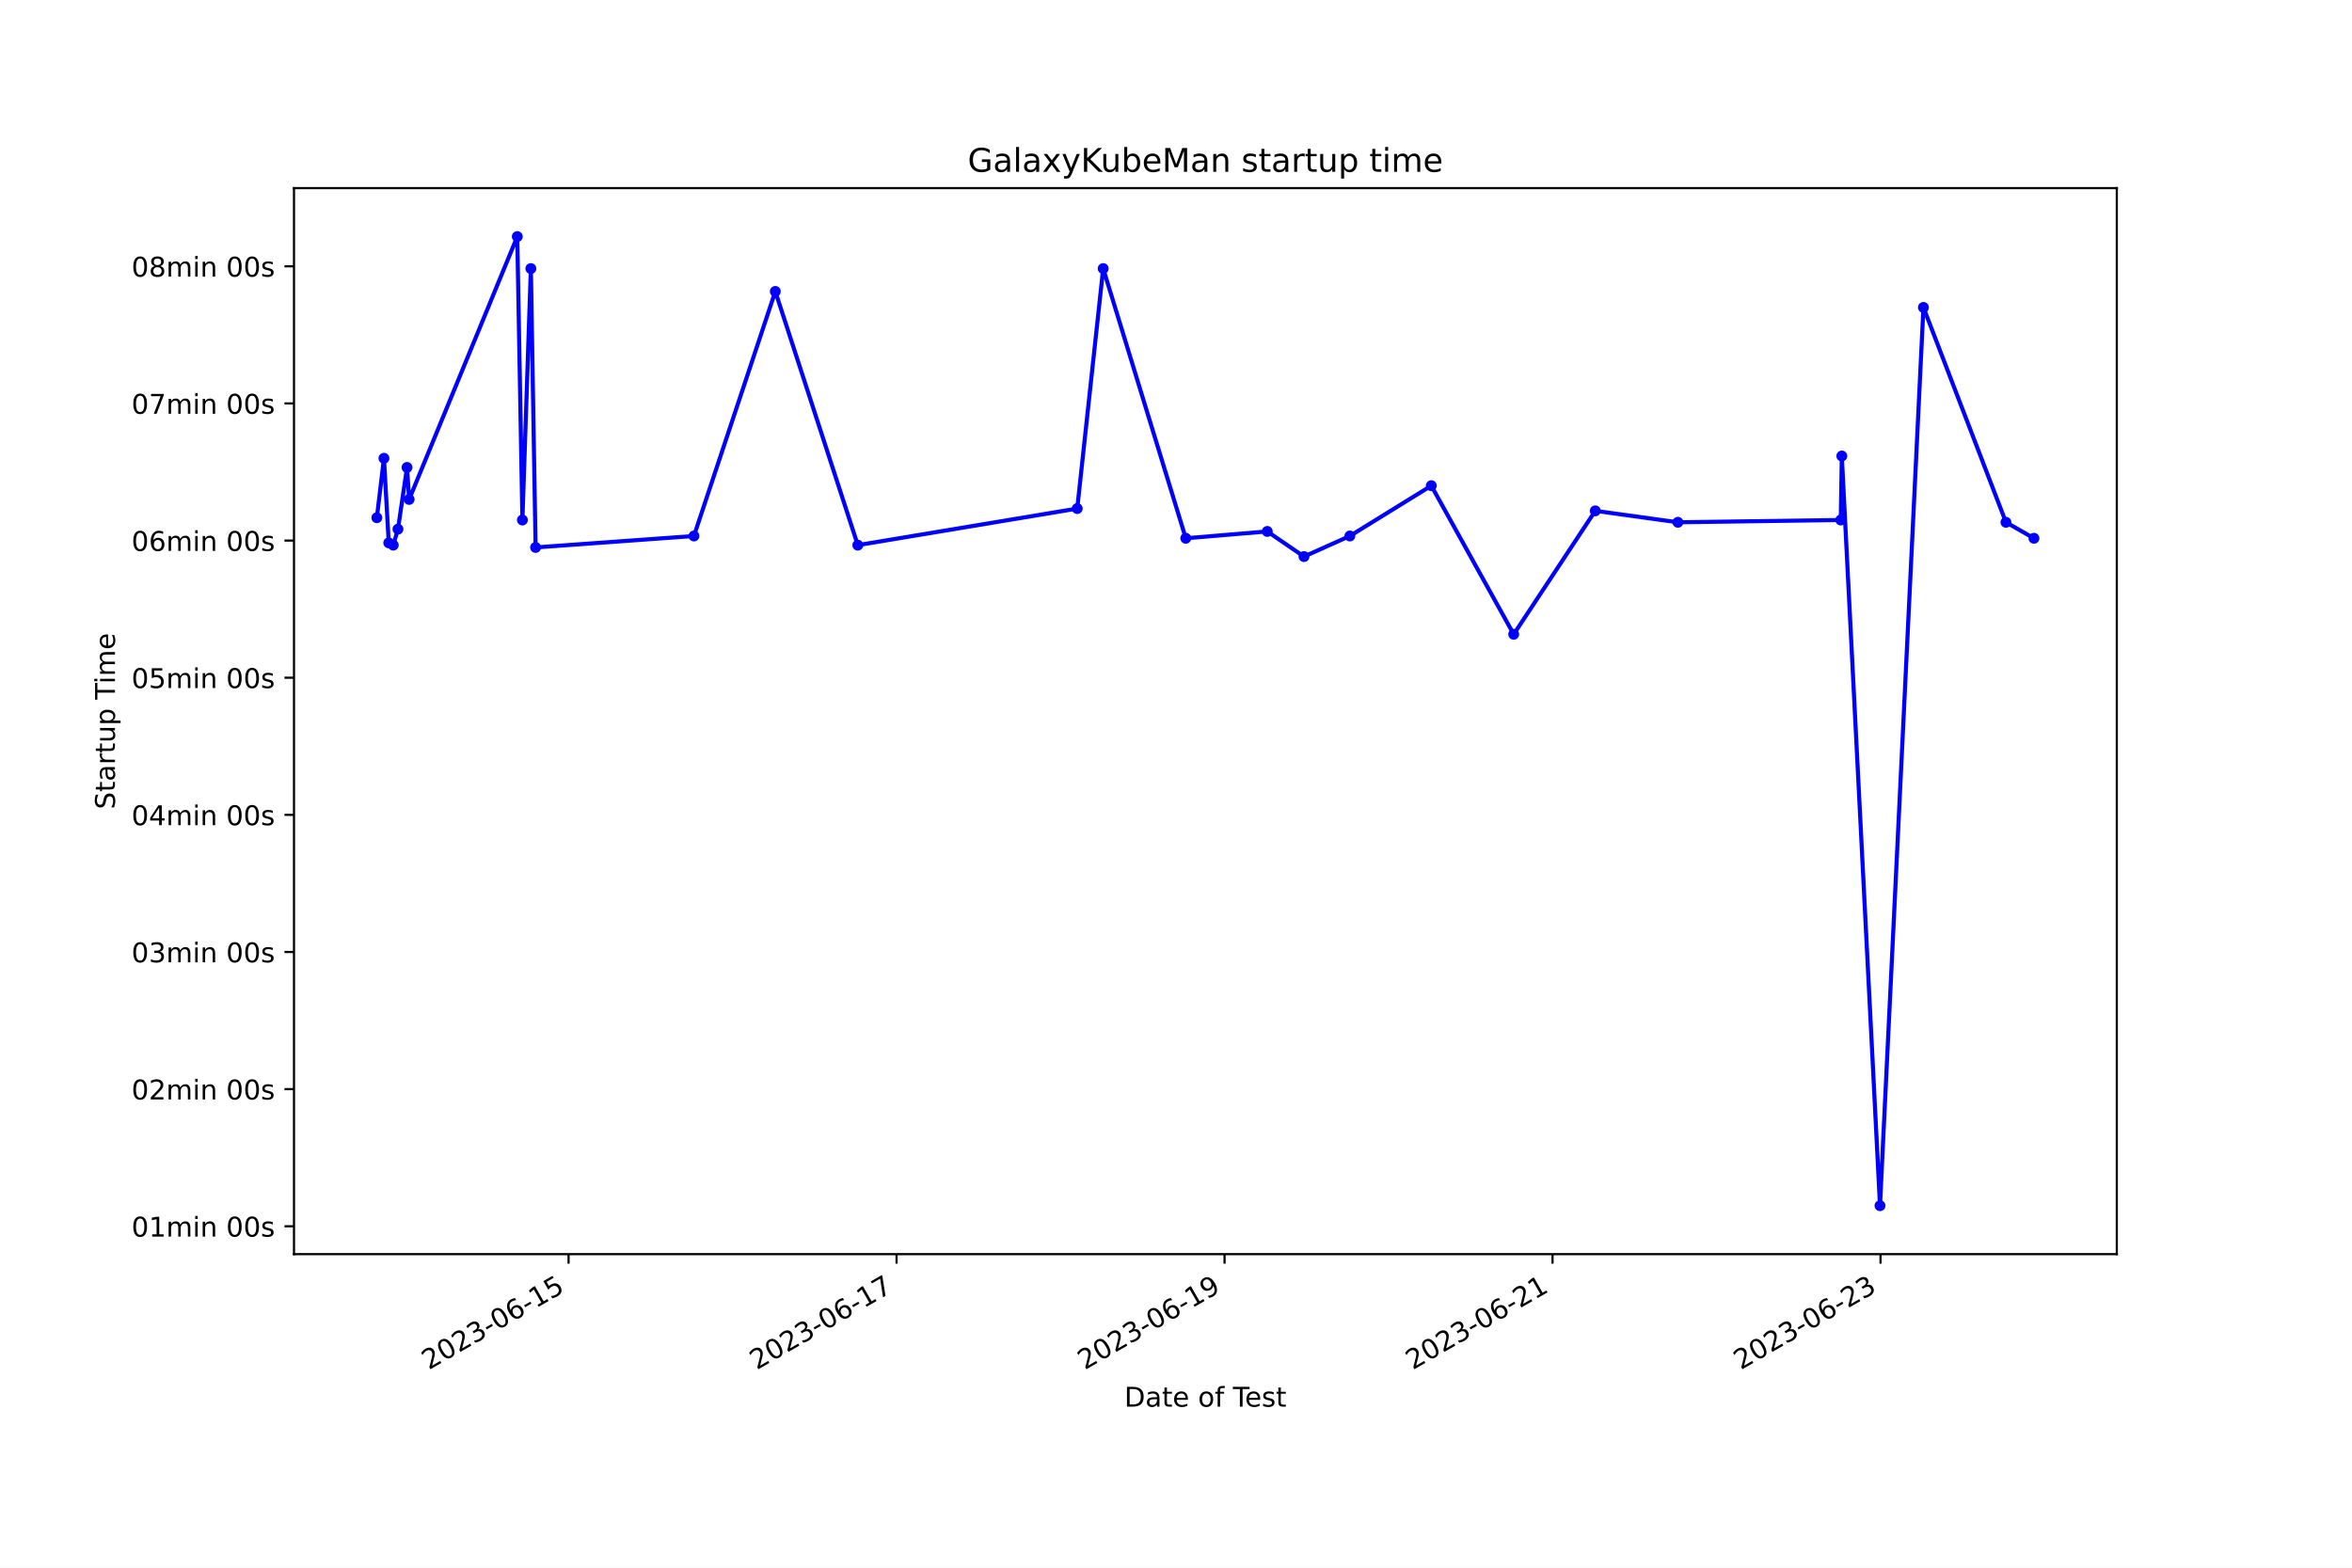
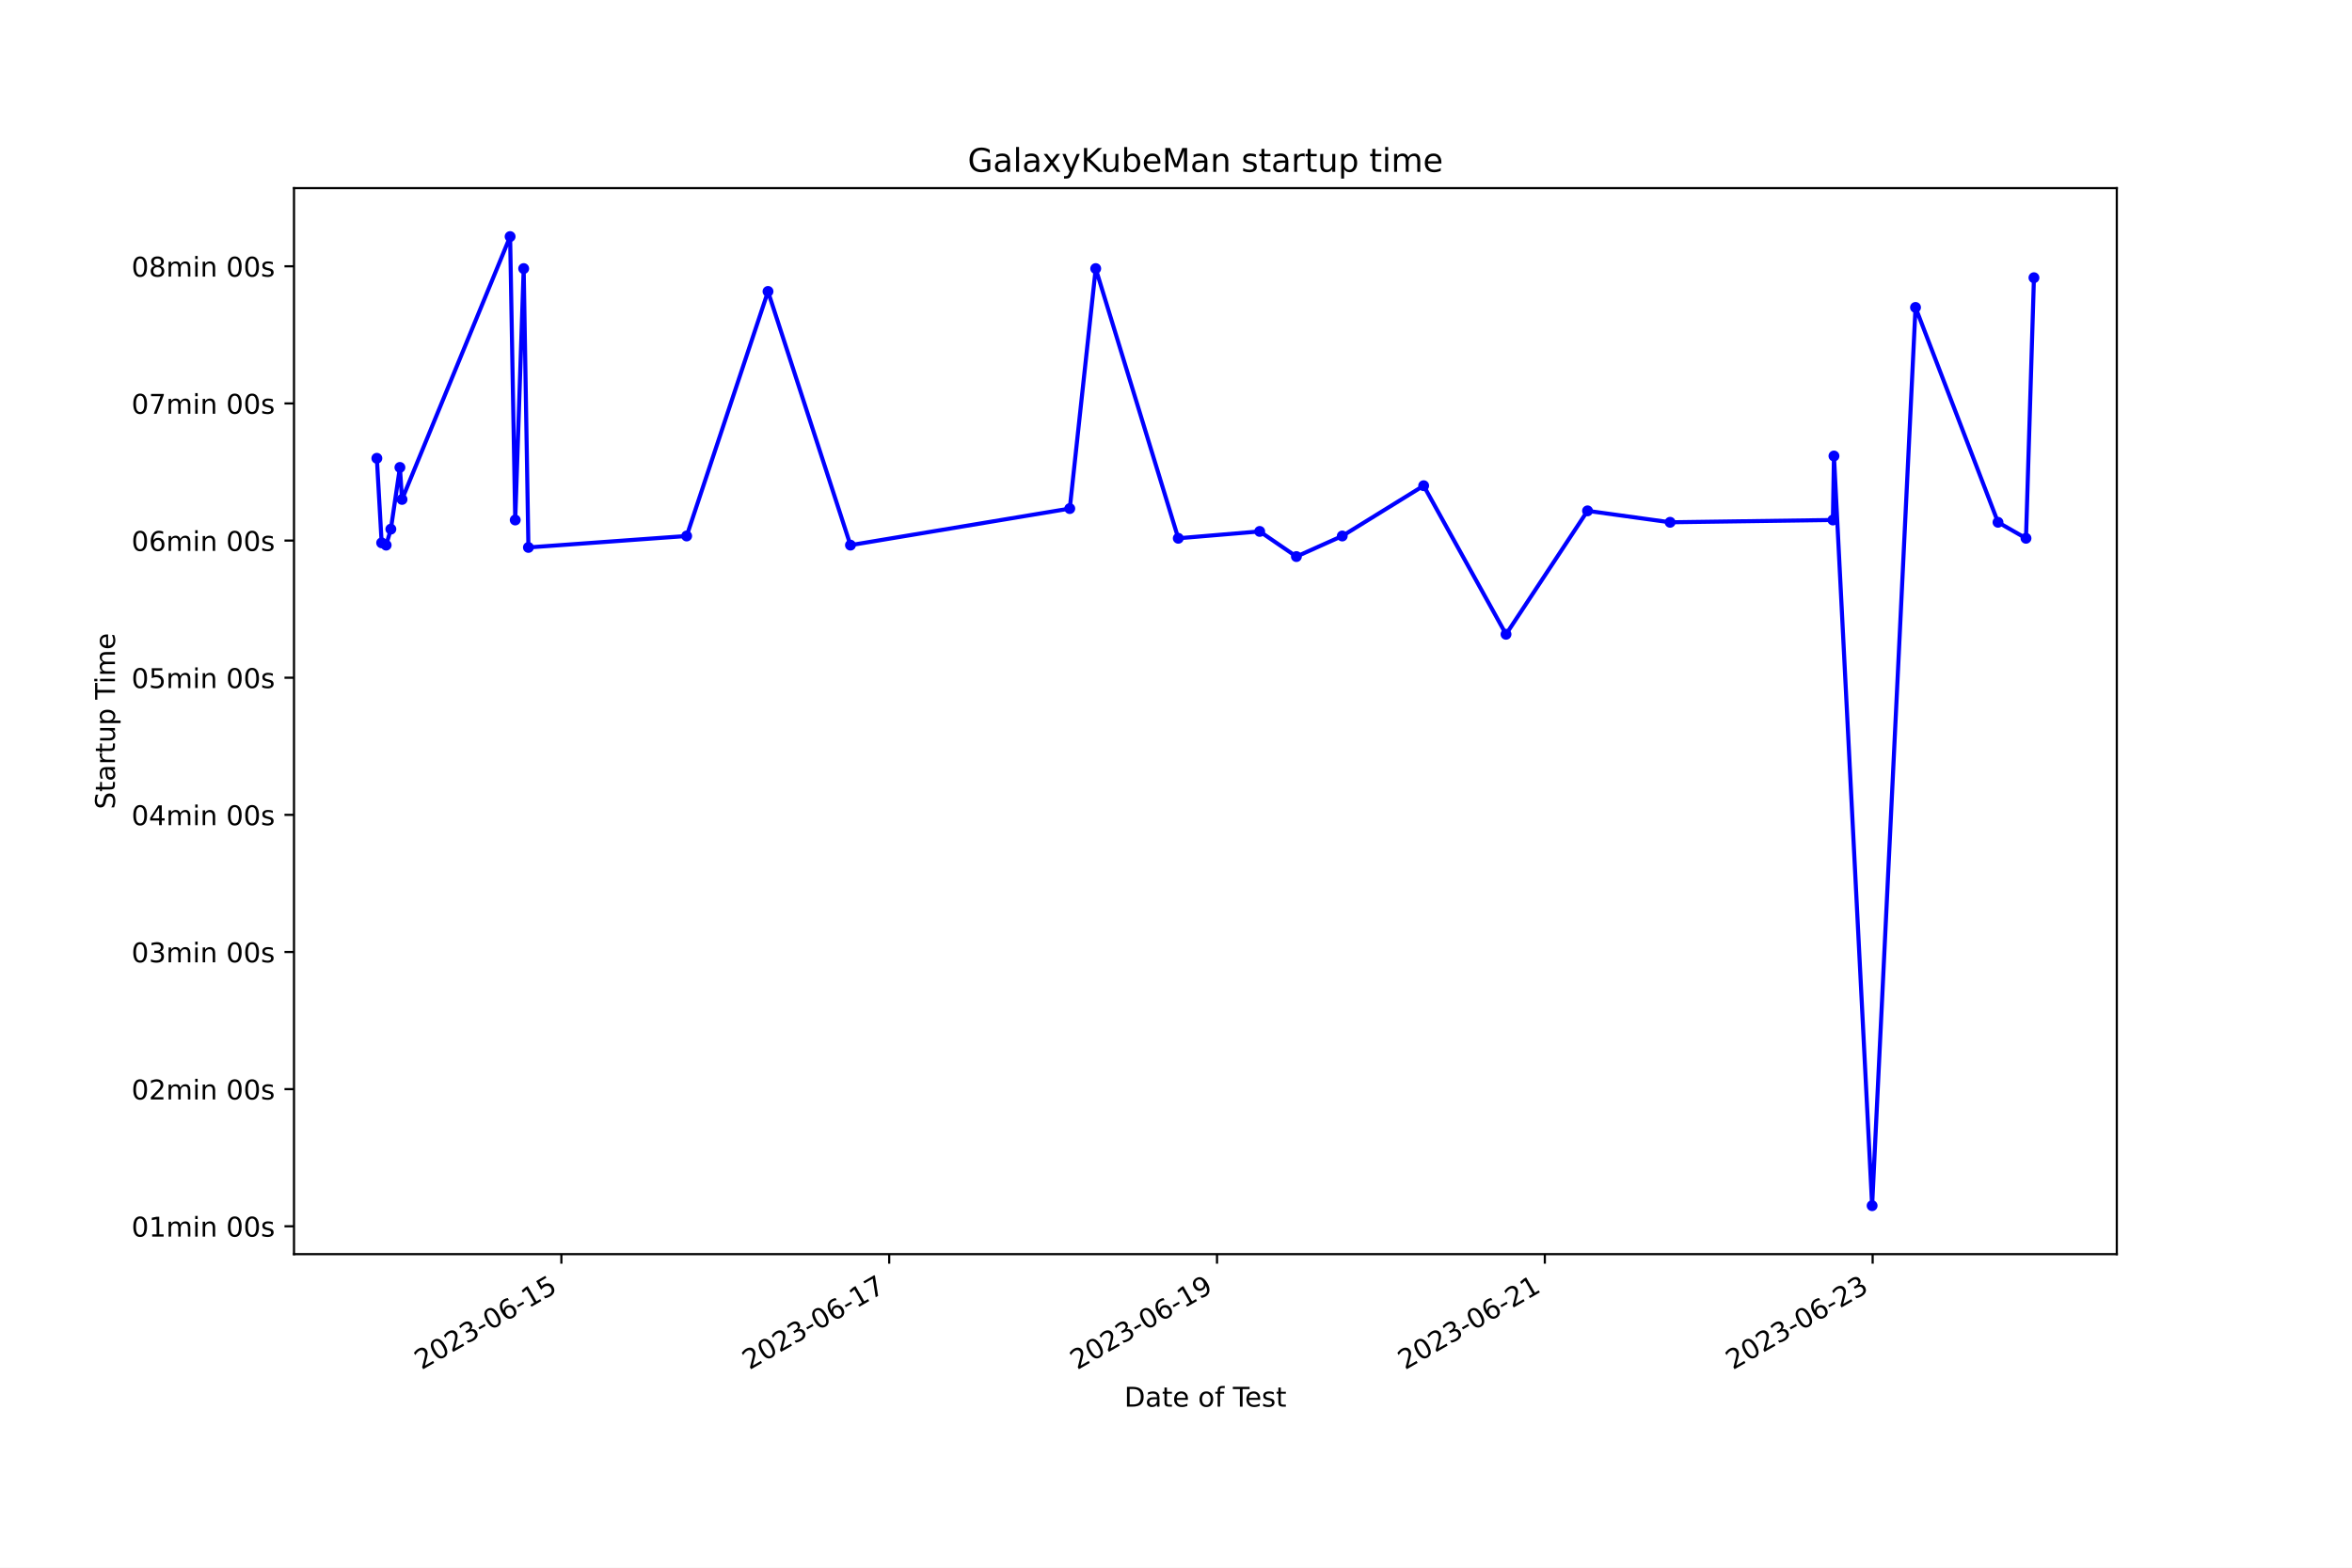
<svg xmlns="http://www.w3.org/2000/svg" xmlns:xlink="http://www.w3.org/1999/xlink" width="864pt" height="576pt" viewBox="0 0 864 576" version="1.1">
  <defs>
    <style type="text/css">*{stroke-linejoin: round; stroke-linecap: butt}</style>
  </defs>
  <g id="figure_1">
    <g id="patch_1">
      <path d="M 0 576  L 864 576  L 864 0  L 0 0  z " style="fill: #ffffff" />
    </g>
    <g id="axes_1">
      <g id="patch_2">
        <path d="M 108 460.8  L 777.6 460.8  L 777.6 69.12  L 108 69.12  z " style="fill: #ffffff" />
      </g>
      <g id="matplotlib.axis_1">
        <g id="xtick_1">
          <g id="line2d_1">
            <defs>
-               <path id="mcebad400fb" d="M 0 0  L 0 3.5  " style="stroke: #000000; stroke-width: 0.8" />
+               <path id="m60da6043a9" d="M 0 0  L 0 3.5  " style="stroke: #000000; stroke-width: 0.8" />
            </defs>
            <g>
-               <use xlink:href="#mcebad400fb" x="208.863" y="460.8" style="stroke: #000000; stroke-width: 0.8" />
+               <use xlink:href="#m60da6043a9" x="206.22" y="460.8" style="stroke: #000000; stroke-width: 0.8" />
            </g>
          </g>
          <g id="text_1">
-             <g transform="translate(157.4933 503.4383) rotate(-30) scale(0.1 -0.1)">
+             <g transform="translate(154.8503 503.4383) rotate(-30) scale(0.1 -0.1)">
              <defs>
                <path id="DejaVuSans-32" d="M 1228 531  L 3431 531  L 3431 0  L 469 0  L 469 531  Q 828 903 1448 1529  Q 2069 2156 2228 2338  Q 2531 2678 2651 2914  Q 2772 3150 2772 3378  Q 2772 3750 2511 3984  Q 2250 4219 1831 4219  Q 1534 4219 1204 4116  Q 875 4013 500 3803  L 500 4441  Q 881 4594 1212 4672  Q 1544 4750 1819 4750  Q 2544 4750 2975 4387  Q 3406 4025 3406 3419  Q 3406 3131 3298 2873  Q 3191 2616 2906 2266  Q 2828 2175 2409 1742  Q 1991 1309 1228 531  z " transform="scale(0.015625)" />
                <path id="DejaVuSans-30" d="M 2034 4250  Q 1547 4250 1301 3770  Q 1056 3291 1056 2328  Q 1056 1369 1301 889  Q 1547 409 2034 409  Q 2525 409 2770 889  Q 3016 1369 3016 2328  Q 3016 3291 2770 3770  Q 2525 4250 2034 4250  z M 2034 4750  Q 2819 4750 3233 4129  Q 3647 3509 3647 2328  Q 3647 1150 3233 529  Q 2819 -91 2034 -91  Q 1250 -91 836 529  Q 422 1150 422 2328  Q 422 3509 836 4129  Q 1250 4750 2034 4750  z " transform="scale(0.015625)" />
                <path id="DejaVuSans-33" d="M 2597 2516  Q 3050 2419 3304 2112  Q 3559 1806 3559 1356  Q 3559 666 3084 287  Q 2609 -91 1734 -91  Q 1441 -91 1130 -33  Q 819 25 488 141  L 488 750  Q 750 597 1062 519  Q 1375 441 1716 441  Q 2309 441 2620 675  Q 2931 909 2931 1356  Q 2931 1769 2642 2001  Q 2353 2234 1838 2234  L 1294 2234  L 1294 2753  L 1863 2753  Q 2328 2753 2575 2939  Q 2822 3125 2822 3475  Q 2822 3834 2567 4026  Q 2313 4219 1838 4219  Q 1578 4219 1281 4162  Q 984 4106 628 3988  L 628 4550  Q 988 4650 1302 4700  Q 1616 4750 1894 4750  Q 2613 4750 3031 4423  Q 3450 4097 3450 3541  Q 3450 3153 3228 2886  Q 3006 2619 2597 2516  z " transform="scale(0.015625)" />
                <path id="DejaVuSans-2d" d="M 313 2009  L 1997 2009  L 1997 1497  L 313 1497  L 313 2009  z " transform="scale(0.015625)" />
                <path id="DejaVuSans-36" d="M 2113 2584  Q 1688 2584 1439 2293  Q 1191 2003 1191 1497  Q 1191 994 1439 701  Q 1688 409 2113 409  Q 2538 409 2786 701  Q 3034 994 3034 1497  Q 3034 2003 2786 2293  Q 2538 2584 2113 2584  z M 3366 4563  L 3366 3988  Q 3128 4100 2886 4159  Q 2644 4219 2406 4219  Q 1781 4219 1451 3797  Q 1122 3375 1075 2522  Q 1259 2794 1537 2939  Q 1816 3084 2150 3084  Q 2853 3084 3261 2657  Q 3669 2231 3669 1497  Q 3669 778 3244 343  Q 2819 -91 2113 -91  Q 1303 -91 875 529  Q 447 1150 447 2328  Q 447 3434 972 4092  Q 1497 4750 2381 4750  Q 2619 4750 2861 4703  Q 3103 4656 3366 4563  z " transform="scale(0.015625)" />
                <path id="DejaVuSans-31" d="M 794 531  L 1825 531  L 1825 4091  L 703 3866  L 703 4441  L 1819 4666  L 2450 4666  L 2450 531  L 3481 531  L 3481 0  L 794 0  L 794 531  z " transform="scale(0.015625)" />
                <path id="DejaVuSans-35" d="M 691 4666  L 3169 4666  L 3169 4134  L 1269 4134  L 1269 2991  Q 1406 3038 1543 3061  Q 1681 3084 1819 3084  Q 2600 3084 3056 2656  Q 3513 2228 3513 1497  Q 3513 744 3044 326  Q 2575 -91 1722 -91  Q 1428 -91 1123 -41  Q 819 9 494 109  L 494 744  Q 775 591 1075 516  Q 1375 441 1709 441  Q 2250 441 2565 725  Q 2881 1009 2881 1497  Q 2881 1984 2565 2268  Q 2250 2553 1709 2553  Q 1456 2553 1204 2497  Q 953 2441 691 2322  L 691 4666  z " transform="scale(0.015625)" />
              </defs>
              <use xlink:href="#DejaVuSans-32" />
              <use xlink:href="#DejaVuSans-30" x="63.623" />
              <use xlink:href="#DejaVuSans-32" x="127.246" />
              <use xlink:href="#DejaVuSans-33" x="190.869" />
              <use xlink:href="#DejaVuSans-2d" x="254.492" />
              <use xlink:href="#DejaVuSans-30" x="290.576" />
              <use xlink:href="#DejaVuSans-36" x="354.199" />
              <use xlink:href="#DejaVuSans-2d" x="417.822" />
              <use xlink:href="#DejaVuSans-31" x="453.906" />
              <use xlink:href="#DejaVuSans-35" x="517.529" />
            </g>
          </g>
        </g>
        <g id="xtick_2">
          <g id="line2d_2">
            <g>
-               <use xlink:href="#mcebad400fb" x="329.349" y="460.8" style="stroke: #000000; stroke-width: 0.8" />
+               <use xlink:href="#m60da6043a9" x="326.643" y="460.8" style="stroke: #000000; stroke-width: 0.8" />
            </g>
          </g>
          <g id="text_2">
-             <g transform="translate(277.9792 503.4383) rotate(-30) scale(0.1 -0.1)">
+             <g transform="translate(275.2736 503.4383) rotate(-30) scale(0.1 -0.1)">
              <defs>
                <path id="DejaVuSans-37" d="M 525 4666  L 3525 4666  L 3525 4397  L 1831 0  L 1172 0  L 2766 4134  L 525 4134  L 525 4666  z " transform="scale(0.015625)" />
              </defs>
              <use xlink:href="#DejaVuSans-32" />
              <use xlink:href="#DejaVuSans-30" x="63.623" />
              <use xlink:href="#DejaVuSans-32" x="127.246" />
              <use xlink:href="#DejaVuSans-33" x="190.869" />
              <use xlink:href="#DejaVuSans-2d" x="254.492" />
              <use xlink:href="#DejaVuSans-30" x="290.576" />
              <use xlink:href="#DejaVuSans-36" x="354.199" />
              <use xlink:href="#DejaVuSans-2d" x="417.822" />
              <use xlink:href="#DejaVuSans-31" x="453.906" />
              <use xlink:href="#DejaVuSans-37" x="517.529" />
            </g>
          </g>
        </g>
        <g id="xtick_3">
          <g id="line2d_3">
            <g>
-               <use xlink:href="#mcebad400fb" x="449.835" y="460.8" style="stroke: #000000; stroke-width: 0.8" />
+               <use xlink:href="#m60da6043a9" x="447.066" y="460.8" style="stroke: #000000; stroke-width: 0.8" />
            </g>
          </g>
          <g id="text_3">
-             <g transform="translate(398.4652 503.4383) rotate(-30) scale(0.1 -0.1)">
+             <g transform="translate(395.6969 503.4383) rotate(-30) scale(0.1 -0.1)">
              <defs>
                <path id="DejaVuSans-39" d="M 703 97  L 703 672  Q 941 559 1184 500  Q 1428 441 1663 441  Q 2288 441 2617 861  Q 2947 1281 2994 2138  Q 2813 1869 2534 1725  Q 2256 1581 1919 1581  Q 1219 1581 811 2004  Q 403 2428 403 3163  Q 403 3881 828 4315  Q 1253 4750 1959 4750  Q 2769 4750 3195 4129  Q 3622 3509 3622 2328  Q 3622 1225 3098 567  Q 2575 -91 1691 -91  Q 1453 -91 1209 -44  Q 966 3 703 97  z M 1959 2075  Q 2384 2075 2632 2365  Q 2881 2656 2881 3163  Q 2881 3666 2632 3958  Q 2384 4250 1959 4250  Q 1534 4250 1286 3958  Q 1038 3666 1038 3163  Q 1038 2656 1286 2365  Q 1534 2075 1959 2075  z " transform="scale(0.015625)" />
              </defs>
              <use xlink:href="#DejaVuSans-32" />
              <use xlink:href="#DejaVuSans-30" x="63.623" />
              <use xlink:href="#DejaVuSans-32" x="127.246" />
              <use xlink:href="#DejaVuSans-33" x="190.869" />
              <use xlink:href="#DejaVuSans-2d" x="254.492" />
              <use xlink:href="#DejaVuSans-30" x="290.576" />
              <use xlink:href="#DejaVuSans-36" x="354.199" />
              <use xlink:href="#DejaVuSans-2d" x="417.822" />
              <use xlink:href="#DejaVuSans-31" x="453.906" />
              <use xlink:href="#DejaVuSans-39" x="517.529" />
            </g>
          </g>
        </g>
        <g id="xtick_4">
          <g id="line2d_4">
            <g>
-               <use xlink:href="#mcebad400fb" x="570.321" y="460.8" style="stroke: #000000; stroke-width: 0.8" />
+               <use xlink:href="#m60da6043a9" x="567.49" y="460.8" style="stroke: #000000; stroke-width: 0.8" />
            </g>
          </g>
          <g id="text_4">
-             <g transform="translate(518.9511 503.4383) rotate(-30) scale(0.1 -0.1)">
+             <g transform="translate(516.1202 503.4383) rotate(-30) scale(0.1 -0.1)">
              <use xlink:href="#DejaVuSans-32" />
              <use xlink:href="#DejaVuSans-30" x="63.623" />
              <use xlink:href="#DejaVuSans-32" x="127.246" />
              <use xlink:href="#DejaVuSans-33" x="190.869" />
              <use xlink:href="#DejaVuSans-2d" x="254.492" />
              <use xlink:href="#DejaVuSans-30" x="290.576" />
              <use xlink:href="#DejaVuSans-36" x="354.199" />
              <use xlink:href="#DejaVuSans-2d" x="417.822" />
              <use xlink:href="#DejaVuSans-32" x="453.906" />
              <use xlink:href="#DejaVuSans-31" x="517.529" />
            </g>
          </g>
        </g>
        <g id="xtick_5">
          <g id="line2d_5">
            <g>
-               <use xlink:href="#mcebad400fb" x="690.806" y="460.8" style="stroke: #000000; stroke-width: 0.8" />
+               <use xlink:href="#m60da6043a9" x="687.913" y="460.8" style="stroke: #000000; stroke-width: 0.8" />
            </g>
          </g>
          <g id="text_5">
-             <g transform="translate(639.437 503.4383) rotate(-30) scale(0.1 -0.1)">
+             <g transform="translate(636.5435 503.4383) rotate(-30) scale(0.1 -0.1)">
              <use xlink:href="#DejaVuSans-32" />
              <use xlink:href="#DejaVuSans-30" x="63.623" />
              <use xlink:href="#DejaVuSans-32" x="127.246" />
              <use xlink:href="#DejaVuSans-33" x="190.869" />
              <use xlink:href="#DejaVuSans-2d" x="254.492" />
              <use xlink:href="#DejaVuSans-30" x="290.576" />
              <use xlink:href="#DejaVuSans-36" x="354.199" />
              <use xlink:href="#DejaVuSans-2d" x="417.822" />
              <use xlink:href="#DejaVuSans-32" x="453.906" />
              <use xlink:href="#DejaVuSans-33" x="517.529" />
            </g>
          </g>
        </g>
        <g id="text_6">
          <g transform="translate(413.0063 516.8378) scale(0.1 -0.1)">
            <defs>
              <path id="DejaVuSans-44" d="M 1259 4147  L 1259 519  L 2022 519  Q 2988 519 3436 956  Q 3884 1394 3884 2338  Q 3884 3275 3436 3711  Q 2988 4147 2022 4147  L 1259 4147  z M 628 4666  L 1925 4666  Q 3281 4666 3915 4102  Q 4550 3538 4550 2338  Q 4550 1131 3912 565  Q 3275 0 1925 0  L 628 0  L 628 4666  z " transform="scale(0.015625)" />
              <path id="DejaVuSans-61" d="M 2194 1759  Q 1497 1759 1228 1600  Q 959 1441 959 1056  Q 959 750 1161 570  Q 1363 391 1709 391  Q 2188 391 2477 730  Q 2766 1069 2766 1631  L 2766 1759  L 2194 1759  z M 3341 1997  L 3341 0  L 2766 0  L 2766 531  Q 2569 213 2275 61  Q 1981 -91 1556 -91  Q 1019 -91 701 211  Q 384 513 384 1019  Q 384 1609 779 1909  Q 1175 2209 1959 2209  L 2766 2209  L 2766 2266  Q 2766 2663 2505 2880  Q 2244 3097 1772 3097  Q 1472 3097 1187 3025  Q 903 2953 641 2809  L 641 3341  Q 956 3463 1253 3523  Q 1550 3584 1831 3584  Q 2591 3584 2966 3190  Q 3341 2797 3341 1997  z " transform="scale(0.015625)" />
              <path id="DejaVuSans-74" d="M 1172 4494  L 1172 3500  L 2356 3500  L 2356 3053  L 1172 3053  L 1172 1153  Q 1172 725 1289 603  Q 1406 481 1766 481  L 2356 481  L 2356 0  L 1766 0  Q 1100 0 847 248  Q 594 497 594 1153  L 594 3053  L 172 3053  L 172 3500  L 594 3500  L 594 4494  L 1172 4494  z " transform="scale(0.015625)" />
              <path id="DejaVuSans-65" d="M 3597 1894  L 3597 1613  L 953 1613  Q 991 1019 1311 708  Q 1631 397 2203 397  Q 2534 397 2845 478  Q 3156 559 3463 722  L 3463 178  Q 3153 47 2828 -22  Q 2503 -91 2169 -91  Q 1331 -91 842 396  Q 353 884 353 1716  Q 353 2575 817 3079  Q 1281 3584 2069 3584  Q 2775 3584 3186 3129  Q 3597 2675 3597 1894  z M 3022 2063  Q 3016 2534 2758 2815  Q 2500 3097 2075 3097  Q 1594 3097 1305 2825  Q 1016 2553 972 2059  L 3022 2063  z " transform="scale(0.015625)" />
              <path id="DejaVuSans-20" transform="scale(0.015625)" />
              <path id="DejaVuSans-6f" d="M 1959 3097  Q 1497 3097 1228 2736  Q 959 2375 959 1747  Q 959 1119 1226 758  Q 1494 397 1959 397  Q 2419 397 2687 759  Q 2956 1122 2956 1747  Q 2956 2369 2687 2733  Q 2419 3097 1959 3097  z M 1959 3584  Q 2709 3584 3137 3096  Q 3566 2609 3566 1747  Q 3566 888 3137 398  Q 2709 -91 1959 -91  Q 1206 -91 779 398  Q 353 888 353 1747  Q 353 2609 779 3096  Q 1206 3584 1959 3584  z " transform="scale(0.015625)" />
              <path id="DejaVuSans-66" d="M 2375 4863  L 2375 4384  L 1825 4384  Q 1516 4384 1395 4259  Q 1275 4134 1275 3809  L 1275 3500  L 2222 3500  L 2222 3053  L 1275 3053  L 1275 0  L 697 0  L 697 3053  L 147 3053  L 147 3500  L 697 3500  L 697 3744  Q 697 4328 969 4595  Q 1241 4863 1831 4863  L 2375 4863  z " transform="scale(0.015625)" />
              <path id="DejaVuSans-54" d="M -19 4666  L 3928 4666  L 3928 4134  L 2272 4134  L 2272 0  L 1638 0  L 1638 4134  L -19 4134  L -19 4666  z " transform="scale(0.015625)" />
              <path id="DejaVuSans-73" d="M 2834 3397  L 2834 2853  Q 2591 2978 2328 3040  Q 2066 3103 1784 3103  Q 1356 3103 1142 2972  Q 928 2841 928 2578  Q 928 2378 1081 2264  Q 1234 2150 1697 2047  L 1894 2003  Q 2506 1872 2764 1633  Q 3022 1394 3022 966  Q 3022 478 2636 193  Q 2250 -91 1575 -91  Q 1294 -91 989 -36  Q 684 19 347 128  L 347 722  Q 666 556 975 473  Q 1284 391 1588 391  Q 1994 391 2212 530  Q 2431 669 2431 922  Q 2431 1156 2273 1281  Q 2116 1406 1581 1522  L 1381 1569  Q 847 1681 609 1914  Q 372 2147 372 2553  Q 372 3047 722 3315  Q 1072 3584 1716 3584  Q 2034 3584 2315 3537  Q 2597 3491 2834 3397  z " transform="scale(0.015625)" />
            </defs>
            <use xlink:href="#DejaVuSans-44" />
            <use xlink:href="#DejaVuSans-61" x="77.002" />
            <use xlink:href="#DejaVuSans-74" x="138.281" />
            <use xlink:href="#DejaVuSans-65" x="177.49" />
            <use xlink:href="#DejaVuSans-20" x="239.014" />
            <use xlink:href="#DejaVuSans-6f" x="270.801" />
            <use xlink:href="#DejaVuSans-66" x="331.982" />
            <use xlink:href="#DejaVuSans-20" x="367.188" />
            <use xlink:href="#DejaVuSans-54" x="398.975" />
            <use xlink:href="#DejaVuSans-65" x="443.059" />
            <use xlink:href="#DejaVuSans-73" x="504.582" />
            <use xlink:href="#DejaVuSans-74" x="556.682" />
          </g>
        </g>
      </g>
      <g id="matplotlib.axis_2">
        <g id="ytick_1">
          <g id="line2d_6">
            <defs>
-               <path id="m03b5937773" d="M 0 0  L -3.5 0  " style="stroke: #000000; stroke-width: 0.8" />
+               <path id="m82444f44d0" d="M 0 0  L -3.5 0  " style="stroke: #000000; stroke-width: 0.8" />
            </defs>
            <g>
-               <use xlink:href="#m03b5937773" x="108" y="450.555" style="stroke: #000000; stroke-width: 0.8" />
+               <use xlink:href="#m82444f44d0" x="108" y="450.555" style="stroke: #000000; stroke-width: 0.8" />
            </g>
          </g>
          <g id="text_7">
            <g transform="translate(48.30625 454.3537) scale(0.1 -0.1)">
              <defs>
                <path id="DejaVuSans-6d" d="M 3328 2828  Q 3544 3216 3844 3400  Q 4144 3584 4550 3584  Q 5097 3584 5394 3201  Q 5691 2819 5691 2113  L 5691 0  L 5113 0  L 5113 2094  Q 5113 2597 4934 2840  Q 4756 3084 4391 3084  Q 3944 3084 3684 2787  Q 3425 2491 3425 1978  L 3425 0  L 2847 0  L 2847 2094  Q 2847 2600 2669 2842  Q 2491 3084 2119 3084  Q 1678 3084 1418 2786  Q 1159 2488 1159 1978  L 1159 0  L 581 0  L 581 3500  L 1159 3500  L 1159 2956  Q 1356 3278 1631 3431  Q 1906 3584 2284 3584  Q 2666 3584 2933 3390  Q 3200 3197 3328 2828  z " transform="scale(0.015625)" />
                <path id="DejaVuSans-69" d="M 603 3500  L 1178 3500  L 1178 0  L 603 0  L 603 3500  z M 603 4863  L 1178 4863  L 1178 4134  L 603 4134  L 603 4863  z " transform="scale(0.015625)" />
                <path id="DejaVuSans-6e" d="M 3513 2113  L 3513 0  L 2938 0  L 2938 2094  Q 2938 2591 2744 2837  Q 2550 3084 2163 3084  Q 1697 3084 1428 2787  Q 1159 2491 1159 1978  L 1159 0  L 581 0  L 581 3500  L 1159 3500  L 1159 2956  Q 1366 3272 1645 3428  Q 1925 3584 2291 3584  Q 2894 3584 3203 3211  Q 3513 2838 3513 2113  z " transform="scale(0.015625)" />
              </defs>
              <use xlink:href="#DejaVuSans-30" />
              <use xlink:href="#DejaVuSans-31" x="63.623" />
              <use xlink:href="#DejaVuSans-6d" x="127.246" />
              <use xlink:href="#DejaVuSans-69" x="224.658" />
              <use xlink:href="#DejaVuSans-6e" x="252.441" />
              <use xlink:href="#DejaVuSans-20" x="315.82" />
              <use xlink:href="#DejaVuSans-30" x="347.607" />
              <use xlink:href="#DejaVuSans-30" x="411.23" />
              <use xlink:href="#DejaVuSans-73" x="474.854" />
            </g>
          </g>
        </g>
        <g id="ytick_2">
          <g id="line2d_7">
            <g>
-               <use xlink:href="#m03b5937773" x="108" y="400.167" style="stroke: #000000; stroke-width: 0.8" />
+               <use xlink:href="#m82444f44d0" x="108" y="400.167" style="stroke: #000000; stroke-width: 0.8" />
            </g>
          </g>
          <g id="text_8">
            <g transform="translate(48.30625 403.9661) scale(0.1 -0.1)">
              <use xlink:href="#DejaVuSans-30" />
              <use xlink:href="#DejaVuSans-32" x="63.623" />
              <use xlink:href="#DejaVuSans-6d" x="127.246" />
              <use xlink:href="#DejaVuSans-69" x="224.658" />
              <use xlink:href="#DejaVuSans-6e" x="252.441" />
              <use xlink:href="#DejaVuSans-20" x="315.82" />
              <use xlink:href="#DejaVuSans-30" x="347.607" />
              <use xlink:href="#DejaVuSans-30" x="411.23" />
              <use xlink:href="#DejaVuSans-73" x="474.854" />
            </g>
          </g>
        </g>
        <g id="ytick_3">
          <g id="line2d_8">
            <g>
-               <use xlink:href="#m03b5937773" x="108" y="349.779" style="stroke: #000000; stroke-width: 0.8" />
+               <use xlink:href="#m82444f44d0" x="108" y="349.779" style="stroke: #000000; stroke-width: 0.8" />
            </g>
          </g>
          <g id="text_9">
            <g transform="translate(48.30625 353.5784) scale(0.1 -0.1)">
              <use xlink:href="#DejaVuSans-30" />
              <use xlink:href="#DejaVuSans-33" x="63.623" />
              <use xlink:href="#DejaVuSans-6d" x="127.246" />
              <use xlink:href="#DejaVuSans-69" x="224.658" />
              <use xlink:href="#DejaVuSans-6e" x="252.441" />
              <use xlink:href="#DejaVuSans-20" x="315.82" />
              <use xlink:href="#DejaVuSans-30" x="347.607" />
              <use xlink:href="#DejaVuSans-30" x="411.23" />
              <use xlink:href="#DejaVuSans-73" x="474.854" />
            </g>
          </g>
        </g>
        <g id="ytick_4">
          <g id="line2d_9">
            <g>
-               <use xlink:href="#m03b5937773" x="108" y="299.392" style="stroke: #000000; stroke-width: 0.8" />
+               <use xlink:href="#m82444f44d0" x="108" y="299.392" style="stroke: #000000; stroke-width: 0.8" />
            </g>
          </g>
          <g id="text_10">
            <g transform="translate(48.30625 303.1908) scale(0.1 -0.1)">
              <defs>
                <path id="DejaVuSans-34" d="M 2419 4116  L 825 1625  L 2419 1625  L 2419 4116  z M 2253 4666  L 3047 4666  L 3047 1625  L 3713 1625  L 3713 1100  L 3047 1100  L 3047 0  L 2419 0  L 2419 1100  L 313 1100  L 313 1709  L 2253 4666  z " transform="scale(0.015625)" />
              </defs>
              <use xlink:href="#DejaVuSans-30" />
              <use xlink:href="#DejaVuSans-34" x="63.623" />
              <use xlink:href="#DejaVuSans-6d" x="127.246" />
              <use xlink:href="#DejaVuSans-69" x="224.658" />
              <use xlink:href="#DejaVuSans-6e" x="252.441" />
              <use xlink:href="#DejaVuSans-20" x="315.82" />
              <use xlink:href="#DejaVuSans-30" x="347.607" />
              <use xlink:href="#DejaVuSans-30" x="411.23" />
              <use xlink:href="#DejaVuSans-73" x="474.854" />
            </g>
          </g>
        </g>
        <g id="ytick_5">
          <g id="line2d_10">
            <g>
-               <use xlink:href="#m03b5937773" x="108" y="249.004" style="stroke: #000000; stroke-width: 0.8" />
+               <use xlink:href="#m82444f44d0" x="108" y="249.004" style="stroke: #000000; stroke-width: 0.8" />
            </g>
          </g>
          <g id="text_11">
            <g transform="translate(48.30625 252.8031) scale(0.1 -0.1)">
              <use xlink:href="#DejaVuSans-30" />
              <use xlink:href="#DejaVuSans-35" x="63.623" />
              <use xlink:href="#DejaVuSans-6d" x="127.246" />
              <use xlink:href="#DejaVuSans-69" x="224.658" />
              <use xlink:href="#DejaVuSans-6e" x="252.441" />
              <use xlink:href="#DejaVuSans-20" x="315.82" />
              <use xlink:href="#DejaVuSans-30" x="347.607" />
              <use xlink:href="#DejaVuSans-30" x="411.23" />
              <use xlink:href="#DejaVuSans-73" x="474.854" />
            </g>
          </g>
        </g>
        <g id="ytick_6">
          <g id="line2d_11">
            <g>
-               <use xlink:href="#m03b5937773" x="108" y="198.616" style="stroke: #000000; stroke-width: 0.8" />
+               <use xlink:href="#m82444f44d0" x="108" y="198.616" style="stroke: #000000; stroke-width: 0.8" />
            </g>
          </g>
          <g id="text_12">
            <g transform="translate(48.30625 202.4155) scale(0.1 -0.1)">
              <use xlink:href="#DejaVuSans-30" />
              <use xlink:href="#DejaVuSans-36" x="63.623" />
              <use xlink:href="#DejaVuSans-6d" x="127.246" />
              <use xlink:href="#DejaVuSans-69" x="224.658" />
              <use xlink:href="#DejaVuSans-6e" x="252.441" />
              <use xlink:href="#DejaVuSans-20" x="315.82" />
              <use xlink:href="#DejaVuSans-30" x="347.607" />
              <use xlink:href="#DejaVuSans-30" x="411.23" />
              <use xlink:href="#DejaVuSans-73" x="474.854" />
            </g>
          </g>
        </g>
        <g id="ytick_7">
          <g id="line2d_12">
            <g>
-               <use xlink:href="#m03b5937773" x="108" y="148.229" style="stroke: #000000; stroke-width: 0.8" />
+               <use xlink:href="#m82444f44d0" x="108" y="148.229" style="stroke: #000000; stroke-width: 0.8" />
            </g>
          </g>
          <g id="text_13">
            <g transform="translate(48.30625 152.0278) scale(0.1 -0.1)">
              <use xlink:href="#DejaVuSans-30" />
              <use xlink:href="#DejaVuSans-37" x="63.623" />
              <use xlink:href="#DejaVuSans-6d" x="127.246" />
              <use xlink:href="#DejaVuSans-69" x="224.658" />
              <use xlink:href="#DejaVuSans-6e" x="252.441" />
              <use xlink:href="#DejaVuSans-20" x="315.82" />
              <use xlink:href="#DejaVuSans-30" x="347.607" />
              <use xlink:href="#DejaVuSans-30" x="411.23" />
              <use xlink:href="#DejaVuSans-73" x="474.854" />
            </g>
          </g>
        </g>
        <g id="ytick_8">
          <g id="line2d_13">
            <g>
-               <use xlink:href="#m03b5937773" x="108" y="97.841" style="stroke: #000000; stroke-width: 0.8" />
+               <use xlink:href="#m82444f44d0" x="108" y="97.841" style="stroke: #000000; stroke-width: 0.8" />
            </g>
          </g>
          <g id="text_14">
            <g transform="translate(48.30625 101.6402) scale(0.1 -0.1)">
              <defs>
                <path id="DejaVuSans-38" d="M 2034 2216  Q 1584 2216 1326 1975  Q 1069 1734 1069 1313  Q 1069 891 1326 650  Q 1584 409 2034 409  Q 2484 409 2743 651  Q 3003 894 3003 1313  Q 3003 1734 2745 1975  Q 2488 2216 2034 2216  z M 1403 2484  Q 997 2584 770 2862  Q 544 3141 544 3541  Q 544 4100 942 4425  Q 1341 4750 2034 4750  Q 2731 4750 3128 4425  Q 3525 4100 3525 3541  Q 3525 3141 3298 2862  Q 3072 2584 2669 2484  Q 3125 2378 3379 2068  Q 3634 1759 3634 1313  Q 3634 634 3220 271  Q 2806 -91 2034 -91  Q 1263 -91 848 271  Q 434 634 434 1313  Q 434 1759 690 2068  Q 947 2378 1403 2484  z M 1172 3481  Q 1172 3119 1398 2916  Q 1625 2713 2034 2713  Q 2441 2713 2670 2916  Q 2900 3119 2900 3481  Q 2900 3844 2670 4047  Q 2441 4250 2034 4250  Q 1625 4250 1398 4047  Q 1172 3844 1172 3481  z " transform="scale(0.015625)" />
              </defs>
              <use xlink:href="#DejaVuSans-30" />
              <use xlink:href="#DejaVuSans-38" x="63.623" />
              <use xlink:href="#DejaVuSans-6d" x="127.246" />
              <use xlink:href="#DejaVuSans-69" x="224.658" />
              <use xlink:href="#DejaVuSans-6e" x="252.441" />
              <use xlink:href="#DejaVuSans-20" x="315.82" />
              <use xlink:href="#DejaVuSans-30" x="347.607" />
              <use xlink:href="#DejaVuSans-30" x="411.23" />
              <use xlink:href="#DejaVuSans-73" x="474.854" />
            </g>
          </g>
        </g>
        <g id="text_15">
          <g transform="translate(42.22656 297.3397) rotate(-90) scale(0.1 -0.1)">
            <defs>
              <path id="DejaVuSans-53" d="M 3425 4513  L 3425 3897  Q 3066 4069 2747 4153  Q 2428 4238 2131 4238  Q 1616 4238 1336 4038  Q 1056 3838 1056 3469  Q 1056 3159 1242 3001  Q 1428 2844 1947 2747  L 2328 2669  Q 3034 2534 3370 2195  Q 3706 1856 3706 1288  Q 3706 609 3251 259  Q 2797 -91 1919 -91  Q 1588 -91 1214 -16  Q 841 59 441 206  L 441 856  Q 825 641 1194 531  Q 1563 422 1919 422  Q 2459 422 2753 634  Q 3047 847 3047 1241  Q 3047 1584 2836 1778  Q 2625 1972 2144 2069  L 1759 2144  Q 1053 2284 737 2584  Q 422 2884 422 3419  Q 422 4038 858 4394  Q 1294 4750 2059 4750  Q 2388 4750 2728 4690  Q 3069 4631 3425 4513  z " transform="scale(0.015625)" />
              <path id="DejaVuSans-72" d="M 2631 2963  Q 2534 3019 2420 3045  Q 2306 3072 2169 3072  Q 1681 3072 1420 2755  Q 1159 2438 1159 1844  L 1159 0  L 581 0  L 581 3500  L 1159 3500  L 1159 2956  Q 1341 3275 1631 3429  Q 1922 3584 2338 3584  Q 2397 3584 2469 3576  Q 2541 3569 2628 3553  L 2631 2963  z " transform="scale(0.015625)" />
              <path id="DejaVuSans-75" d="M 544 1381  L 544 3500  L 1119 3500  L 1119 1403  Q 1119 906 1312 657  Q 1506 409 1894 409  Q 2359 409 2629 706  Q 2900 1003 2900 1516  L 2900 3500  L 3475 3500  L 3475 0  L 2900 0  L 2900 538  Q 2691 219 2414 64  Q 2138 -91 1772 -91  Q 1169 -91 856 284  Q 544 659 544 1381  z M 1991 3584  L 1991 3584  z " transform="scale(0.015625)" />
              <path id="DejaVuSans-70" d="M 1159 525  L 1159 -1331  L 581 -1331  L 581 3500  L 1159 3500  L 1159 2969  Q 1341 3281 1617 3432  Q 1894 3584 2278 3584  Q 2916 3584 3314 3078  Q 3713 2572 3713 1747  Q 3713 922 3314 415  Q 2916 -91 2278 -91  Q 1894 -91 1617 61  Q 1341 213 1159 525  z M 3116 1747  Q 3116 2381 2855 2742  Q 2594 3103 2138 3103  Q 1681 3103 1420 2742  Q 1159 2381 1159 1747  Q 1159 1113 1420 752  Q 1681 391 2138 391  Q 2594 391 2855 752  Q 3116 1113 3116 1747  z " transform="scale(0.015625)" />
            </defs>
            <use xlink:href="#DejaVuSans-53" />
            <use xlink:href="#DejaVuSans-74" x="63.477" />
            <use xlink:href="#DejaVuSans-61" x="102.686" />
            <use xlink:href="#DejaVuSans-72" x="163.965" />
            <use xlink:href="#DejaVuSans-74" x="205.078" />
            <use xlink:href="#DejaVuSans-75" x="244.287" />
            <use xlink:href="#DejaVuSans-70" x="307.666" />
            <use xlink:href="#DejaVuSans-20" x="371.143" />
            <use xlink:href="#DejaVuSans-54" x="402.93" />
            <use xlink:href="#DejaVuSans-69" x="460.889" />
            <use xlink:href="#DejaVuSans-6d" x="488.672" />
            <use xlink:href="#DejaVuSans-65" x="586.084" />
          </g>
        </g>
      </g>
      <g id="line2d_14">
-         <path d="M 747.164 197.776  L 736.879 191.898  L 706.564 112.957  L 690.611 442.996  L 676.584 167.544  L 676.196 191.058  L 616.366 191.898  L 586.017 187.699  L 556.057 233.048  L 525.783 178.461  L 495.865 196.937  L 479.015 204.495  L 465.526 195.257  L 435.598 197.776  L 405.251 98.681  L 395.716 186.859  L 315.111 200.296  L 284.808 107.079  L 254.912 196.937  L 196.749 201.136  L 195.01 98.681  L 191.902 191.058  L 190.022 86.924  L 150.298 183.5  L 149.52 171.743  L 146.19 194.417  L 144.464 200.296  L 142.807 199.456  L 141.044 168.384  L 138.436 190.218  " clip-path="url(#p82d662f625)" style="fill: none; stroke: #0000ff; stroke-width: 1.5; stroke-linecap: square" />
+         <path d="M 747.164 102.04  L 744.241 197.776  L 733.962 191.898  L 703.662 112.957  L 687.718 442.996  L 673.698 167.544  L 673.31 191.058  L 613.511 191.898  L 583.178 187.699  L 553.234 233.048  L 522.976 178.461  L 493.073 196.937  L 476.231 204.495  L 462.749 195.257  L 432.837 197.776  L 402.506 98.681  L 392.976 186.859  L 312.413 200.296  L 282.125 107.079  L 252.245 196.937  L 194.113 201.136  L 192.374 98.681  L 189.268 191.058  L 187.389 86.924  L 147.686 183.5  L 146.908 171.743  L 143.579 194.417  L 141.855 200.296  L 140.199 199.456  L 138.436 168.384  " clip-path="url(#p6451e8f402)" style="fill: none; stroke: #0000ff; stroke-width: 1.5; stroke-linecap: square" />
        <defs>
-           <path id="m7129cf374f" d="M 0 1.5  C 0.398 1.5 0.779 1.342 1.061 1.061  C 1.342 0.779 1.5 0.398 1.5 0  C 1.5 -0.398 1.342 -0.779 1.061 -1.061  C 0.779 -1.342 0.398 -1.5 0 -1.5  C -0.398 -1.5 -0.779 -1.342 -1.061 -1.061  C -1.342 -0.779 -1.5 -0.398 -1.5 0  C -1.5 0.398 -1.342 0.779 -1.061 1.061  C -0.779 1.342 -0.398 1.5 0 1.5  z " style="stroke: #0000ff" />
+           <path id="m461057a6c1" d="M 0 1.5  C 0.398 1.5 0.779 1.342 1.061 1.061  C 1.342 0.779 1.5 0.398 1.5 0  C 1.5 -0.398 1.342 -0.779 1.061 -1.061  C 0.779 -1.342 0.398 -1.5 0 -1.5  C -0.398 -1.5 -0.779 -1.342 -1.061 -1.061  C -1.342 -0.779 -1.5 -0.398 -1.5 0  C -1.5 0.398 -1.342 0.779 -1.061 1.061  C -0.779 1.342 -0.398 1.5 0 1.5  z " style="stroke: #0000ff" />
        </defs>
-         <g clip-path="url(#p82d662f625)">
-           <use xlink:href="#m7129cf374f" x="747.164" y="197.776" style="fill: #0000ff; stroke: #0000ff" />
-           <use xlink:href="#m7129cf374f" x="736.879" y="191.898" style="fill: #0000ff; stroke: #0000ff" />
-           <use xlink:href="#m7129cf374f" x="706.564" y="112.957" style="fill: #0000ff; stroke: #0000ff" />
-           <use xlink:href="#m7129cf374f" x="690.611" y="442.996" style="fill: #0000ff; stroke: #0000ff" />
-           <use xlink:href="#m7129cf374f" x="676.584" y="167.544" style="fill: #0000ff; stroke: #0000ff" />
-           <use xlink:href="#m7129cf374f" x="676.196" y="191.058" style="fill: #0000ff; stroke: #0000ff" />
-           <use xlink:href="#m7129cf374f" x="616.366" y="191.898" style="fill: #0000ff; stroke: #0000ff" />
-           <use xlink:href="#m7129cf374f" x="586.017" y="187.699" style="fill: #0000ff; stroke: #0000ff" />
-           <use xlink:href="#m7129cf374f" x="556.057" y="233.048" style="fill: #0000ff; stroke: #0000ff" />
-           <use xlink:href="#m7129cf374f" x="525.783" y="178.461" style="fill: #0000ff; stroke: #0000ff" />
-           <use xlink:href="#m7129cf374f" x="495.865" y="196.937" style="fill: #0000ff; stroke: #0000ff" />
-           <use xlink:href="#m7129cf374f" x="479.015" y="204.495" style="fill: #0000ff; stroke: #0000ff" />
-           <use xlink:href="#m7129cf374f" x="465.526" y="195.257" style="fill: #0000ff; stroke: #0000ff" />
-           <use xlink:href="#m7129cf374f" x="435.598" y="197.776" style="fill: #0000ff; stroke: #0000ff" />
-           <use xlink:href="#m7129cf374f" x="405.251" y="98.681" style="fill: #0000ff; stroke: #0000ff" />
-           <use xlink:href="#m7129cf374f" x="395.716" y="186.859" style="fill: #0000ff; stroke: #0000ff" />
-           <use xlink:href="#m7129cf374f" x="315.111" y="200.296" style="fill: #0000ff; stroke: #0000ff" />
-           <use xlink:href="#m7129cf374f" x="284.808" y="107.079" style="fill: #0000ff; stroke: #0000ff" />
-           <use xlink:href="#m7129cf374f" x="254.912" y="196.937" style="fill: #0000ff; stroke: #0000ff" />
-           <use xlink:href="#m7129cf374f" x="196.749" y="201.136" style="fill: #0000ff; stroke: #0000ff" />
-           <use xlink:href="#m7129cf374f" x="195.01" y="98.681" style="fill: #0000ff; stroke: #0000ff" />
-           <use xlink:href="#m7129cf374f" x="191.902" y="191.058" style="fill: #0000ff; stroke: #0000ff" />
-           <use xlink:href="#m7129cf374f" x="190.022" y="86.924" style="fill: #0000ff; stroke: #0000ff" />
-           <use xlink:href="#m7129cf374f" x="150.298" y="183.5" style="fill: #0000ff; stroke: #0000ff" />
-           <use xlink:href="#m7129cf374f" x="149.52" y="171.743" style="fill: #0000ff; stroke: #0000ff" />
-           <use xlink:href="#m7129cf374f" x="146.19" y="194.417" style="fill: #0000ff; stroke: #0000ff" />
-           <use xlink:href="#m7129cf374f" x="144.464" y="200.296" style="fill: #0000ff; stroke: #0000ff" />
-           <use xlink:href="#m7129cf374f" x="142.807" y="199.456" style="fill: #0000ff; stroke: #0000ff" />
-           <use xlink:href="#m7129cf374f" x="141.044" y="168.384" style="fill: #0000ff; stroke: #0000ff" />
-           <use xlink:href="#m7129cf374f" x="138.436" y="190.218" style="fill: #0000ff; stroke: #0000ff" />
+         <g clip-path="url(#p6451e8f402)">
+           <use xlink:href="#m461057a6c1" x="747.164" y="102.04" style="fill: #0000ff; stroke: #0000ff" />
+           <use xlink:href="#m461057a6c1" x="744.241" y="197.776" style="fill: #0000ff; stroke: #0000ff" />
+           <use xlink:href="#m461057a6c1" x="733.962" y="191.898" style="fill: #0000ff; stroke: #0000ff" />
+           <use xlink:href="#m461057a6c1" x="703.662" y="112.957" style="fill: #0000ff; stroke: #0000ff" />
+           <use xlink:href="#m461057a6c1" x="687.718" y="442.996" style="fill: #0000ff; stroke: #0000ff" />
+           <use xlink:href="#m461057a6c1" x="673.698" y="167.544" style="fill: #0000ff; stroke: #0000ff" />
+           <use xlink:href="#m461057a6c1" x="673.31" y="191.058" style="fill: #0000ff; stroke: #0000ff" />
+           <use xlink:href="#m461057a6c1" x="613.511" y="191.898" style="fill: #0000ff; stroke: #0000ff" />
+           <use xlink:href="#m461057a6c1" x="583.178" y="187.699" style="fill: #0000ff; stroke: #0000ff" />
+           <use xlink:href="#m461057a6c1" x="553.234" y="233.048" style="fill: #0000ff; stroke: #0000ff" />
+           <use xlink:href="#m461057a6c1" x="522.976" y="178.461" style="fill: #0000ff; stroke: #0000ff" />
+           <use xlink:href="#m461057a6c1" x="493.073" y="196.937" style="fill: #0000ff; stroke: #0000ff" />
+           <use xlink:href="#m461057a6c1" x="476.231" y="204.495" style="fill: #0000ff; stroke: #0000ff" />
+           <use xlink:href="#m461057a6c1" x="462.749" y="195.257" style="fill: #0000ff; stroke: #0000ff" />
+           <use xlink:href="#m461057a6c1" x="432.837" y="197.776" style="fill: #0000ff; stroke: #0000ff" />
+           <use xlink:href="#m461057a6c1" x="402.506" y="98.681" style="fill: #0000ff; stroke: #0000ff" />
+           <use xlink:href="#m461057a6c1" x="392.976" y="186.859" style="fill: #0000ff; stroke: #0000ff" />
+           <use xlink:href="#m461057a6c1" x="312.413" y="200.296" style="fill: #0000ff; stroke: #0000ff" />
+           <use xlink:href="#m461057a6c1" x="282.125" y="107.079" style="fill: #0000ff; stroke: #0000ff" />
+           <use xlink:href="#m461057a6c1" x="252.245" y="196.937" style="fill: #0000ff; stroke: #0000ff" />
+           <use xlink:href="#m461057a6c1" x="194.113" y="201.136" style="fill: #0000ff; stroke: #0000ff" />
+           <use xlink:href="#m461057a6c1" x="192.374" y="98.681" style="fill: #0000ff; stroke: #0000ff" />
+           <use xlink:href="#m461057a6c1" x="189.268" y="191.058" style="fill: #0000ff; stroke: #0000ff" />
+           <use xlink:href="#m461057a6c1" x="187.389" y="86.924" style="fill: #0000ff; stroke: #0000ff" />
+           <use xlink:href="#m461057a6c1" x="147.686" y="183.5" style="fill: #0000ff; stroke: #0000ff" />
+           <use xlink:href="#m461057a6c1" x="146.908" y="171.743" style="fill: #0000ff; stroke: #0000ff" />
+           <use xlink:href="#m461057a6c1" x="143.579" y="194.417" style="fill: #0000ff; stroke: #0000ff" />
+           <use xlink:href="#m461057a6c1" x="141.855" y="200.296" style="fill: #0000ff; stroke: #0000ff" />
+           <use xlink:href="#m461057a6c1" x="140.199" y="199.456" style="fill: #0000ff; stroke: #0000ff" />
+           <use xlink:href="#m461057a6c1" x="138.436" y="168.384" style="fill: #0000ff; stroke: #0000ff" />
        </g>
      </g>
      <g id="patch_3">
        <path d="M 108 460.8  L 108 69.12  " style="fill: none; stroke: #000000; stroke-width: 0.8; stroke-linejoin: miter; stroke-linecap: square" />
      </g>
      <g id="patch_4">
        <path d="M 777.6 460.8  L 777.6 69.12  " style="fill: none; stroke: #000000; stroke-width: 0.8; stroke-linejoin: miter; stroke-linecap: square" />
      </g>
      <g id="patch_5">
        <path d="M 108 460.8  L 777.6 460.8  " style="fill: none; stroke: #000000; stroke-width: 0.8; stroke-linejoin: miter; stroke-linecap: square" />
      </g>
      <g id="patch_6">
        <path d="M 108 69.12  L 777.6 69.12  " style="fill: none; stroke: #000000; stroke-width: 0.8; stroke-linejoin: miter; stroke-linecap: square" />
      </g>
      <g id="text_16">
        <g transform="translate(355.4794 63.12) scale(0.12 -0.12)">
          <defs>
            <path id="DejaVuSans-47" d="M 3809 666  L 3809 1919  L 2778 1919  L 2778 2438  L 4434 2438  L 4434 434  Q 4069 175 3628 42  Q 3188 -91 2688 -91  Q 1594 -91 976 548  Q 359 1188 359 2328  Q 359 3472 976 4111  Q 1594 4750 2688 4750  Q 3144 4750 3555 4637  Q 3966 4525 4313 4306  L 4313 3634  Q 3963 3931 3569 4081  Q 3175 4231 2741 4231  Q 1884 4231 1454 3753  Q 1025 3275 1025 2328  Q 1025 1384 1454 906  Q 1884 428 2741 428  Q 3075 428 3337 486  Q 3600 544 3809 666  z " transform="scale(0.015625)" />
            <path id="DejaVuSans-6c" d="M 603 4863  L 1178 4863  L 1178 0  L 603 0  L 603 4863  z " transform="scale(0.015625)" />
            <path id="DejaVuSans-78" d="M 3513 3500  L 2247 1797  L 3578 0  L 2900 0  L 1881 1375  L 863 0  L 184 0  L 1544 1831  L 300 3500  L 978 3500  L 1906 2253  L 2834 3500  L 3513 3500  z " transform="scale(0.015625)" />
            <path id="DejaVuSans-79" d="M 2059 -325  Q 1816 -950 1584 -1140  Q 1353 -1331 966 -1331  L 506 -1331  L 506 -850  L 844 -850  Q 1081 -850 1212 -737  Q 1344 -625 1503 -206  L 1606 56  L 191 3500  L 800 3500  L 1894 763  L 2988 3500  L 3597 3500  L 2059 -325  z " transform="scale(0.015625)" />
            <path id="DejaVuSans-4b" d="M 628 4666  L 1259 4666  L 1259 2694  L 3353 4666  L 4166 4666  L 1850 2491  L 4331 0  L 3500 0  L 1259 2247  L 1259 0  L 628 0  L 628 4666  z " transform="scale(0.015625)" />
            <path id="DejaVuSans-62" d="M 3116 1747  Q 3116 2381 2855 2742  Q 2594 3103 2138 3103  Q 1681 3103 1420 2742  Q 1159 2381 1159 1747  Q 1159 1113 1420 752  Q 1681 391 2138 391  Q 2594 391 2855 752  Q 3116 1113 3116 1747  z M 1159 2969  Q 1341 3281 1617 3432  Q 1894 3584 2278 3584  Q 2916 3584 3314 3078  Q 3713 2572 3713 1747  Q 3713 922 3314 415  Q 2916 -91 2278 -91  Q 1894 -91 1617 61  Q 1341 213 1159 525  L 1159 0  L 581 0  L 581 4863  L 1159 4863  L 1159 2969  z " transform="scale(0.015625)" />
            <path id="DejaVuSans-4d" d="M 628 4666  L 1569 4666  L 2759 1491  L 3956 4666  L 4897 4666  L 4897 0  L 4281 0  L 4281 4097  L 3078 897  L 2444 897  L 1241 4097  L 1241 0  L 628 0  L 628 4666  z " transform="scale(0.015625)" />
          </defs>
          <use xlink:href="#DejaVuSans-47" />
          <use xlink:href="#DejaVuSans-61" x="77.49" />
          <use xlink:href="#DejaVuSans-6c" x="138.77" />
          <use xlink:href="#DejaVuSans-61" x="166.553" />
          <use xlink:href="#DejaVuSans-78" x="227.832" />
          <use xlink:href="#DejaVuSans-79" x="287.012" />
          <use xlink:href="#DejaVuSans-4b" x="346.191" />
          <use xlink:href="#DejaVuSans-75" x="406.768" />
          <use xlink:href="#DejaVuSans-62" x="470.146" />
          <use xlink:href="#DejaVuSans-65" x="533.623" />
          <use xlink:href="#DejaVuSans-4d" x="595.146" />
          <use xlink:href="#DejaVuSans-61" x="681.426" />
          <use xlink:href="#DejaVuSans-6e" x="742.705" />
          <use xlink:href="#DejaVuSans-20" x="806.084" />
          <use xlink:href="#DejaVuSans-73" x="837.871" />
          <use xlink:href="#DejaVuSans-74" x="889.971" />
          <use xlink:href="#DejaVuSans-61" x="929.18" />
          <use xlink:href="#DejaVuSans-72" x="990.459" />
          <use xlink:href="#DejaVuSans-74" x="1031.572" />
          <use xlink:href="#DejaVuSans-75" x="1070.781" />
          <use xlink:href="#DejaVuSans-70" x="1134.16" />
          <use xlink:href="#DejaVuSans-20" x="1197.637" />
          <use xlink:href="#DejaVuSans-74" x="1229.424" />
          <use xlink:href="#DejaVuSans-69" x="1268.633" />
          <use xlink:href="#DejaVuSans-6d" x="1296.416" />
          <use xlink:href="#DejaVuSans-65" x="1393.828" />
        </g>
      </g>
    </g>
  </g>
  <defs>
-     <clipPath id="p82d662f625">
+     <clipPath id="p6451e8f402">
      <rect x="108" y="69.12" width="669.6" height="391.68" />
    </clipPath>
  </defs>
</svg>
